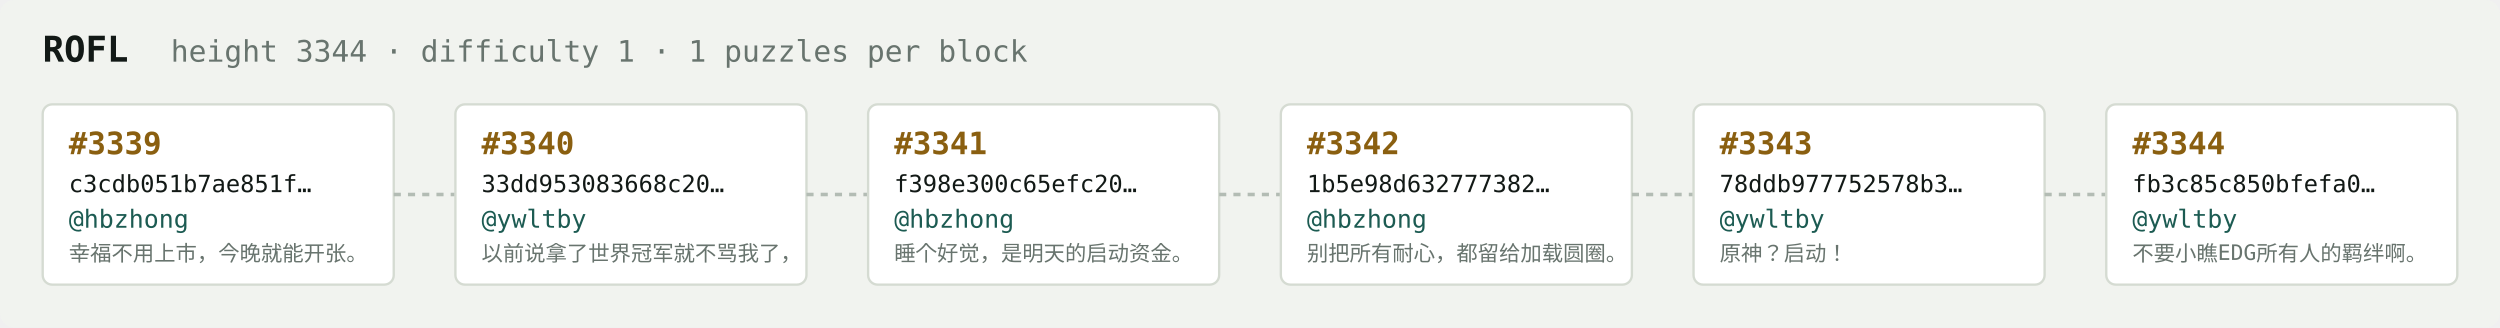
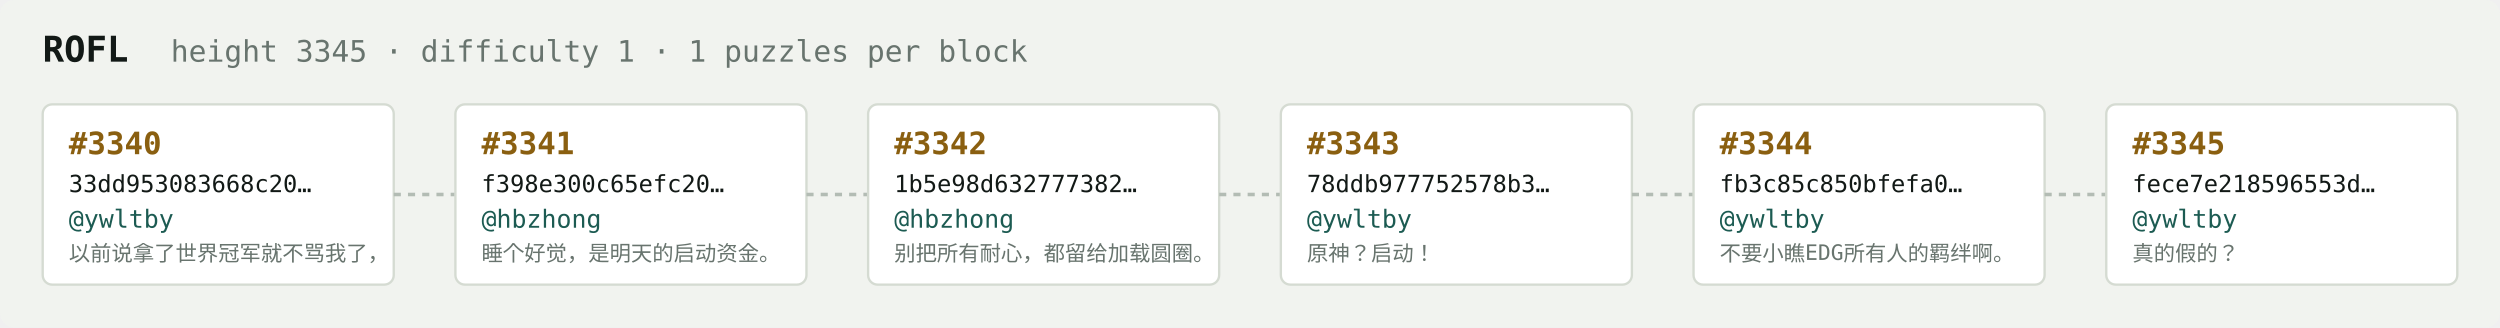
<svg xmlns="http://www.w3.org/2000/svg" width="1054" height="138" viewBox="0 0 1054 138" font-family="ui-monospace,SFMono-Regular,Menlo,monospace">
  <rect fill="#f1f3ef" width="1054" height="138" rx="6" />
  <text x="18" y="26" fill="#121916" font-size="15" font-weight="700">ROFL</text>
-   <text x="72" y="26" fill="#68746e" font-size="12.5">height 3344 · difficulty 1 · 1 puzzles per block</text>
+   <text x="72" y="26" fill="#68746e" font-size="12.5">height 3345 · difficulty 1 · 1 puzzles per block</text>
  <rect x="18" y="44" width="148" height="76" rx="4" fill="#ffffff" stroke="#d5dbd2" stroke-width="1" />
-   <text x="29" y="65" fill="#8a5f10" font-size="13" font-weight="700">#3339</text>
-   <text x="29" y="81" fill="#121916" font-size="10">c3cdb051b7ae851f…</text>
-   <text x="29" y="96" fill="#1c5b52" font-size="10.5">@hbzhong</text>
-   <text x="29" y="110" fill="#68746e" font-size="9">幸福不用上市，今晚就能开张。</text>
+   <text x="29" y="65" fill="#8a5f10" font-size="13" font-weight="700">#3340</text>
+   <text x="29" y="81" fill="#121916" font-size="10">33dd953083668c20…</text>
+   <text x="29" y="96" fill="#1c5b52" font-size="10.5">@ywltby</text>
+   <text x="29" y="110" fill="#68746e" font-size="9">以前说拿了世界冠军就不骂我了，</text>
  <line x1="166" y1="82.0" x2="192" y2="82.0" stroke="#b3bcb4" stroke-width="1.5" stroke-dasharray="3 3" />
  <rect x="192" y="44" width="148" height="76" rx="4" fill="#ffffff" stroke="#d5dbd2" stroke-width="1" />
-   <text x="203" y="65" fill="#8a5f10" font-size="13" font-weight="700">#3340</text>
-   <text x="203" y="81" fill="#121916" font-size="10">33dd953083668c20…</text>
-   <text x="203" y="96" fill="#1c5b52" font-size="10.5">@ywltby</text>
-   <text x="203" y="110" fill="#68746e" font-size="9">以前说拿了世界冠军就不骂我了，</text>
+   <text x="203" y="65" fill="#8a5f10" font-size="13" font-weight="700">#3341</text>
+   <text x="203" y="81" fill="#121916" font-size="10">f398e300c65efc20…</text>
+   <text x="203" y="96" fill="#1c5b52" font-size="10.5">@hbzhong</text>
+   <text x="203" y="110" fill="#68746e" font-size="9">睡个好觉，是明天的启动资金。</text>
  <line x1="340" y1="82.0" x2="366" y2="82.0" stroke="#b3bcb4" stroke-width="1.5" stroke-dasharray="3 3" />
  <rect x="366" y="44" width="148" height="76" rx="4" fill="#ffffff" stroke="#d5dbd2" stroke-width="1" />
-   <text x="377" y="65" fill="#8a5f10" font-size="13" font-weight="700">#3341</text>
-   <text x="377" y="81" fill="#121916" font-size="10">f398e300c65efc20…</text>
+   <text x="377" y="65" fill="#8a5f10" font-size="13" font-weight="700">#3342</text>
+   <text x="377" y="81" fill="#121916" font-size="10">1b5e98d632777382…</text>
  <text x="377" y="96" fill="#1c5b52" font-size="10.5">@hbzhong</text>
-   <text x="377" y="110" fill="#68746e" font-size="9">睡个好觉，是明天的启动资金。</text>
+   <text x="377" y="110" fill="#68746e" font-size="9">别把所有耐心，都留给加载圆圈。</text>
  <line x1="514" y1="82.0" x2="540" y2="82.0" stroke="#b3bcb4" stroke-width="1.5" stroke-dasharray="3 3" />
  <rect x="540" y="44" width="148" height="76" rx="4" fill="#ffffff" stroke="#d5dbd2" stroke-width="1" />
-   <text x="551" y="65" fill="#8a5f10" font-size="13" font-weight="700">#3342</text>
-   <text x="551" y="81" fill="#121916" font-size="10">1b5e98d632777382…</text>
-   <text x="551" y="96" fill="#1c5b52" font-size="10.5">@hbzhong</text>
-   <text x="551" y="110" fill="#68746e" font-size="9">别把所有耐心，都留给加载圆圈。</text>
+   <text x="551" y="65" fill="#8a5f10" font-size="13" font-weight="700">#3343</text>
+   <text x="551" y="81" fill="#121916" font-size="10">78ddb977752578b3…</text>
+   <text x="551" y="96" fill="#1c5b52" font-size="10.5">@ywltby</text>
+   <text x="551" y="110" fill="#68746e" font-size="9">原神？启动！</text>
  <line x1="688" y1="82.0" x2="714" y2="82.0" stroke="#b3bcb4" stroke-width="1.5" stroke-dasharray="3 3" />
  <rect x="714" y="44" width="148" height="76" rx="4" fill="#ffffff" stroke="#d5dbd2" stroke-width="1" />
-   <text x="725" y="65" fill="#8a5f10" font-size="13" font-weight="700">#3343</text>
-   <text x="725" y="81" fill="#121916" font-size="10">78ddb977752578b3…</text>
+   <text x="725" y="65" fill="#8a5f10" font-size="13" font-weight="700">#3344</text>
+   <text x="725" y="81" fill="#121916" font-size="10">fb3c85c850bfefa0…</text>
  <text x="725" y="96" fill="#1c5b52" font-size="10.5">@ywltby</text>
-   <text x="725" y="110" fill="#68746e" font-size="9">原神？启动！</text>
+   <text x="725" y="110" fill="#68746e" font-size="9">不要小瞧EDG所有人的羁绊啊。</text>
  <line x1="862" y1="82.0" x2="888" y2="82.0" stroke="#b3bcb4" stroke-width="1.5" stroke-dasharray="3 3" />
  <rect x="888" y="44" width="148" height="76" rx="4" fill="#ffffff" stroke="#d5dbd2" stroke-width="1" />
-   <text x="899" y="65" fill="#8a5f10" font-size="13" font-weight="700">#3344</text>
-   <text x="899" y="81" fill="#121916" font-size="10">fb3c85c850bfefa0…</text>
+   <text x="899" y="65" fill="#8a5f10" font-size="13" font-weight="700">#3345</text>
+   <text x="899" y="81" fill="#121916" font-size="10">fece7e218596553d…</text>
  <text x="899" y="96" fill="#1c5b52" font-size="10.5">@ywltby</text>
-   <text x="899" y="110" fill="#68746e" font-size="9">不要小瞧EDG所有人的羁绊啊。</text>
+   <text x="899" y="110" fill="#68746e" font-size="9">真的假的？</text>
</svg>
